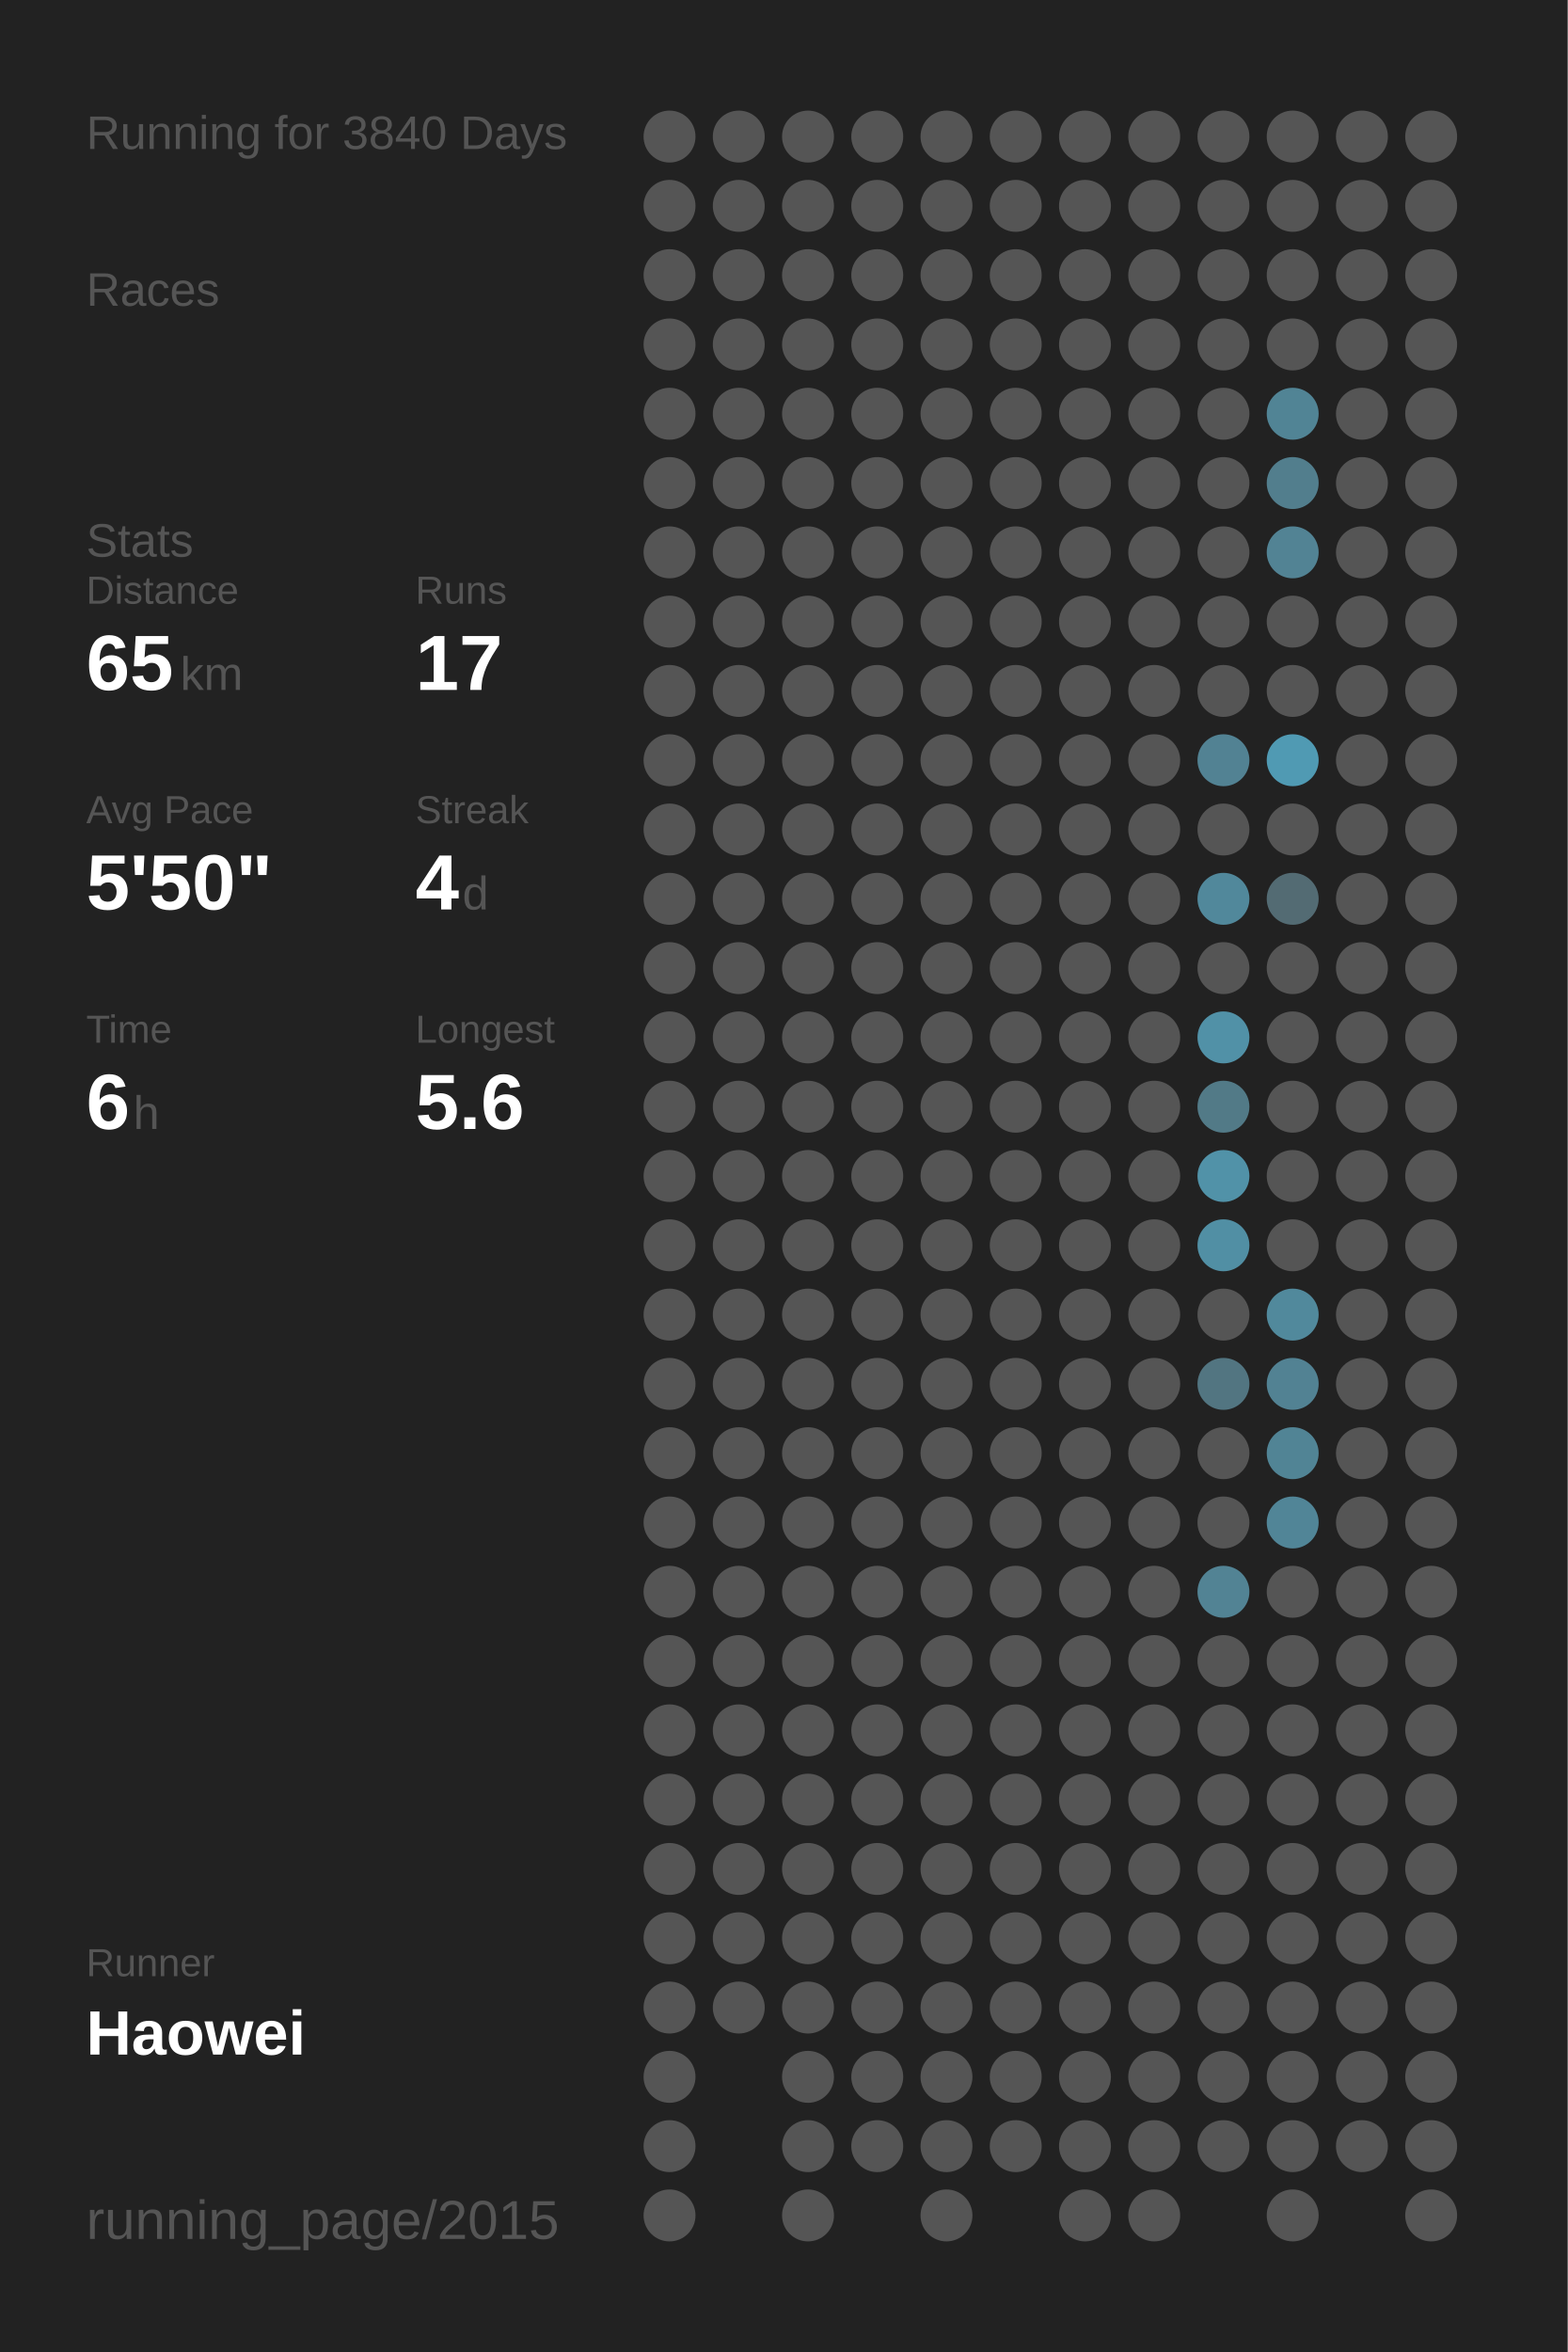
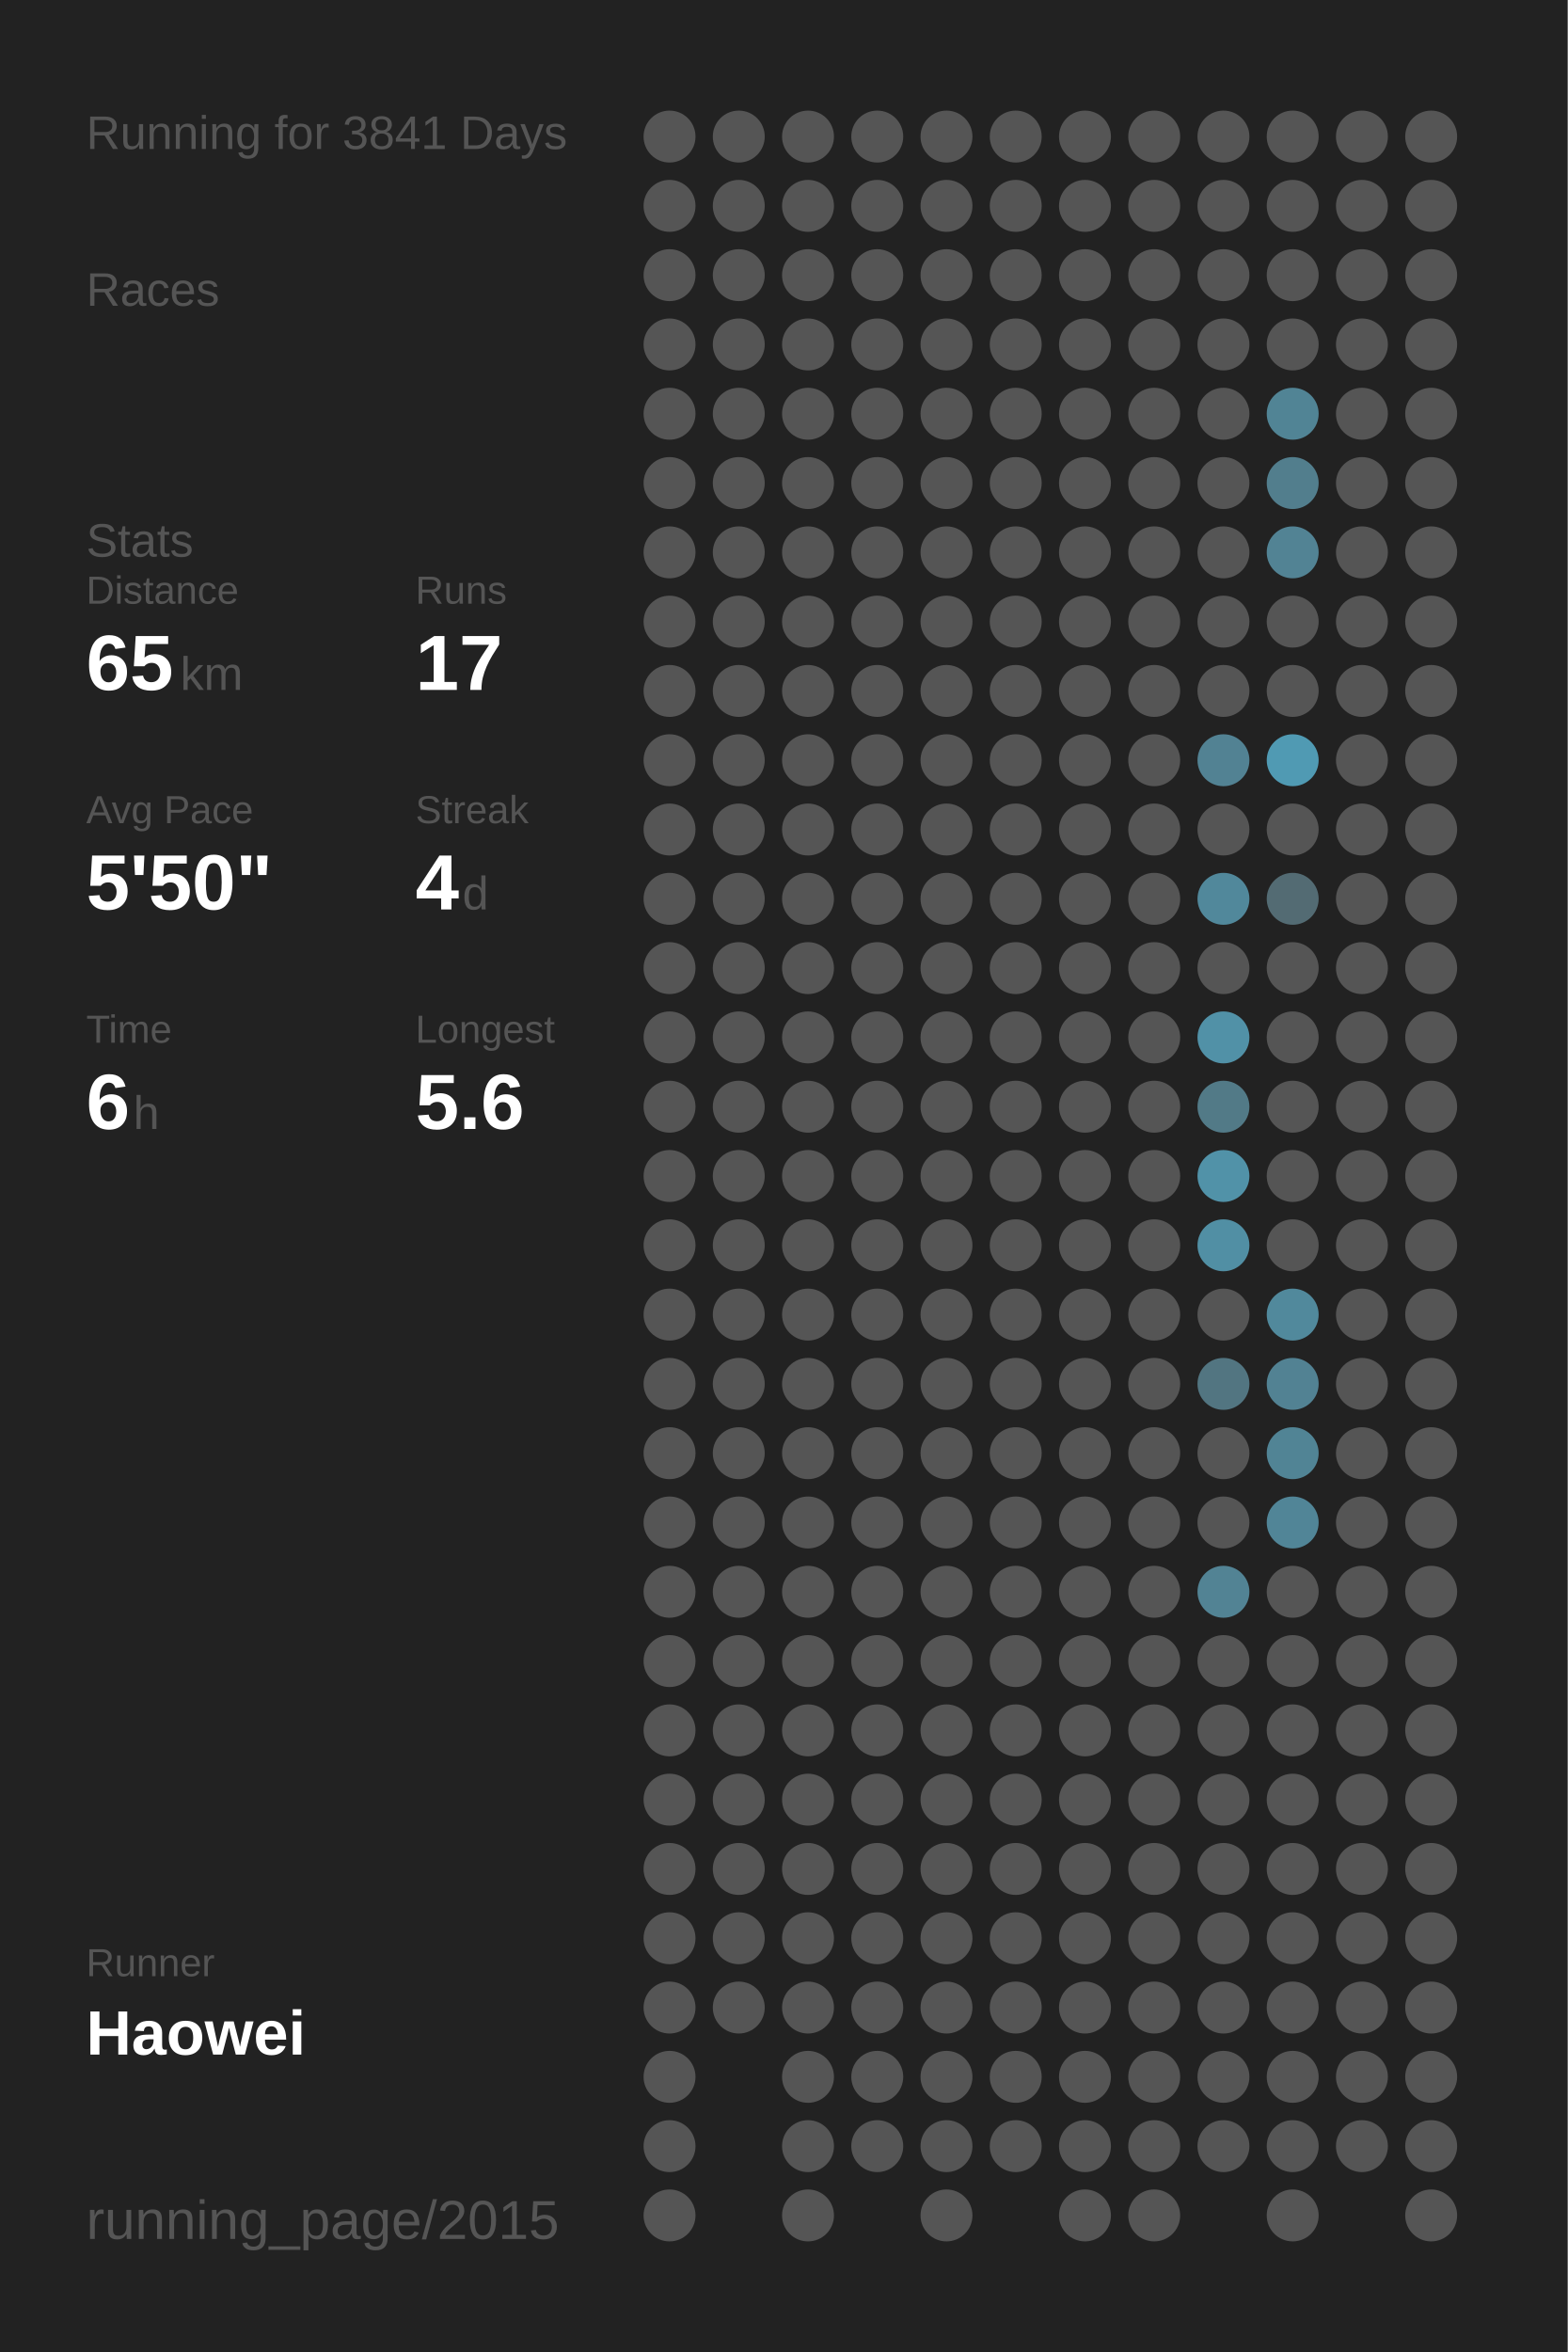
<svg xmlns="http://www.w3.org/2000/svg" baseProfile="full" height="300mm" version="1.1" viewBox="0,0,200,300" width="200mm">
  <defs />
  <rect fill="#222222" height="300" width="200" x="0" y="0" />
-   <text fill="#555555" style="font-size:6px; font-family:Arial;" x="11" y="19">Running for 3840 Days</text>
+   <text fill="#555555" style="font-size:6px; font-family:Arial;" x="11" y="19">Running for 3841 Days</text>
  <text fill="#555555" style="font-size:6px; font-family:Arial;" x="11" y="39">Races</text>
  <text fill="#555555" style="font-size:6px; font-family:Arial;" x="11" y="71">Stats</text>
  <text fill="#555555" style="font-size:5px; font-family:Arial;" x="11" y="77">Distance</text>
  <text fill="#FFFFFF" style="font-size:10px; font-family:Arial; font-weight:bold;" x="11" y="88">65</text>
  <text fill="#555555" style="font-size:6px; font-family:Arial;" x="23" y="88">km</text>
  <text fill="#555555" style="font-size:5px; font-family:Arial;" x="53" y="77">Runs</text>
  <text fill="#FFFFFF" style="font-size:10px; font-family:Arial; font-weight:bold;" x="53" y="88">17</text>
  <text fill="#555555" style="font-size:5px; font-family:Arial;" x="11" y="105">Avg Pace</text>
  <text fill="#FFFFFF" style="font-size:10px; font-family:Arial; font-weight:bold;" x="11" y="116">5'50"</text>
  <text fill="#555555" style="font-size:5px; font-family:Arial;" x="53" y="105">Streak</text>
  <text fill="#FFFFFF" style="font-size:10px; font-family:Arial; font-weight:bold;" x="53" y="116">4</text>
  <text fill="#555555" style="font-size:6px; font-family:Arial;" x="59" y="116">d</text>
  <text fill="#555555" style="font-size:5px; font-family:Arial;" x="11" y="133">Time</text>
  <text fill="#FFFFFF" style="font-size:10px; font-family:Arial; font-weight:bold;" x="11" y="144">6</text>
  <text fill="#555555" style="font-size:6px; font-family:Arial;" x="17" y="144">h</text>
  <text fill="#555555" style="font-size:5px; font-family:Arial;" x="53" y="133">Longest</text>
  <text fill="#FFFFFF" style="font-size:10px; font-family:Arial; font-weight:bold;" x="53" y="144">5.6</text>
  <text fill="#555555" style="font-size:5px; font-family:Arial;" x="11" y="252.065">Runner</text>
  <text fill="#FFFFFF" style="font-size:8px; font-family:Arial; font-weight:bold;" x="11" y="262.065">Haowei</text>
  <text fill="#555555" style="font-size:7px; font-family:Arial;" x="11" y="285.581">running_page/2015</text>
  <circle cx="85.417" cy="17.419" fill="#555555" r="3.312" />
  <circle cx="85.417" cy="26.258" fill="#555555" r="3.312" />
  <circle cx="85.417" cy="35.097" fill="#555555" r="3.312" />
  <circle cx="85.417" cy="43.935" fill="#555555" r="3.312" />
  <circle cx="85.417" cy="52.774" fill="#555555" r="3.312" />
  <circle cx="85.417" cy="61.613" fill="#555555" r="3.312" />
  <circle cx="85.417" cy="70.452" fill="#555555" r="3.312" />
  <circle cx="85.417" cy="79.29" fill="#555555" r="3.312" />
  <circle cx="85.417" cy="88.129" fill="#555555" r="3.312" />
  <circle cx="85.417" cy="96.968" fill="#555555" r="3.312" />
  <circle cx="85.417" cy="105.806" fill="#555555" r="3.312" />
  <circle cx="85.417" cy="114.645" fill="#555555" r="3.312" />
  <circle cx="85.417" cy="123.484" fill="#555555" r="3.312" />
  <circle cx="85.417" cy="132.323" fill="#555555" r="3.312" />
  <circle cx="85.417" cy="141.161" fill="#555555" r="3.312" />
  <circle cx="85.417" cy="150" fill="#555555" r="3.312" />
  <circle cx="85.417" cy="158.839" fill="#555555" r="3.312" />
  <circle cx="85.417" cy="167.677" fill="#555555" r="3.312" />
  <circle cx="85.417" cy="176.516" fill="#555555" r="3.312" />
  <circle cx="85.417" cy="185.355" fill="#555555" r="3.312" />
  <circle cx="85.417" cy="194.194" fill="#555555" r="3.312" />
  <circle cx="85.417" cy="203.032" fill="#555555" r="3.312" />
  <circle cx="85.417" cy="211.871" fill="#555555" r="3.312" />
  <circle cx="85.417" cy="220.71" fill="#555555" r="3.312" />
  <circle cx="85.417" cy="229.548" fill="#555555" r="3.312" />
  <circle cx="85.417" cy="238.387" fill="#555555" r="3.312" />
  <circle cx="85.417" cy="247.226" fill="#555555" r="3.312" />
  <circle cx="85.417" cy="256.065" fill="#555555" r="3.312" />
  <circle cx="85.417" cy="264.903" fill="#555555" r="3.312" />
  <circle cx="85.417" cy="273.742" fill="#555555" r="3.312" />
  <circle cx="85.417" cy="282.581" fill="#555555" r="3.312" />
  <circle cx="94.25" cy="17.419" fill="#555555" r="3.312" />
  <circle cx="94.25" cy="26.258" fill="#555555" r="3.312" />
  <circle cx="94.25" cy="35.097" fill="#555555" r="3.312" />
  <circle cx="94.25" cy="43.935" fill="#555555" r="3.312" />
  <circle cx="94.25" cy="52.774" fill="#555555" r="3.312" />
  <circle cx="94.25" cy="61.613" fill="#555555" r="3.312" />
  <circle cx="94.25" cy="70.452" fill="#555555" r="3.312" />
  <circle cx="94.25" cy="79.29" fill="#555555" r="3.312" />
  <circle cx="94.25" cy="88.129" fill="#555555" r="3.312" />
  <circle cx="94.25" cy="96.968" fill="#555555" r="3.312" />
  <circle cx="94.25" cy="105.806" fill="#555555" r="3.312" />
  <circle cx="94.25" cy="114.645" fill="#555555" r="3.312" />
  <circle cx="94.25" cy="123.484" fill="#555555" r="3.312" />
  <circle cx="94.25" cy="132.323" fill="#555555" r="3.312" />
  <circle cx="94.25" cy="141.161" fill="#555555" r="3.312" />
  <circle cx="94.25" cy="150" fill="#555555" r="3.312" />
  <circle cx="94.25" cy="158.839" fill="#555555" r="3.312" />
  <circle cx="94.25" cy="167.677" fill="#555555" r="3.312" />
  <circle cx="94.25" cy="176.516" fill="#555555" r="3.312" />
  <circle cx="94.25" cy="185.355" fill="#555555" r="3.312" />
  <circle cx="94.25" cy="194.194" fill="#555555" r="3.312" />
  <circle cx="94.25" cy="203.032" fill="#555555" r="3.312" />
  <circle cx="94.25" cy="211.871" fill="#555555" r="3.312" />
  <circle cx="94.25" cy="220.71" fill="#555555" r="3.312" />
  <circle cx="94.25" cy="229.548" fill="#555555" r="3.312" />
  <circle cx="94.25" cy="238.387" fill="#555555" r="3.312" />
  <circle cx="94.25" cy="247.226" fill="#555555" r="3.312" />
  <circle cx="94.25" cy="256.065" fill="#555555" r="3.312" />
  <circle cx="103.083" cy="17.419" fill="#555555" r="3.312" />
  <circle cx="103.083" cy="26.258" fill="#555555" r="3.312" />
  <circle cx="103.083" cy="35.097" fill="#555555" r="3.312" />
  <circle cx="103.083" cy="43.935" fill="#555555" r="3.312" />
  <circle cx="103.083" cy="52.774" fill="#555555" r="3.312" />
  <circle cx="103.083" cy="61.613" fill="#555555" r="3.312" />
  <circle cx="103.083" cy="70.452" fill="#555555" r="3.312" />
  <circle cx="103.083" cy="79.29" fill="#555555" r="3.312" />
  <circle cx="103.083" cy="88.129" fill="#555555" r="3.312" />
  <circle cx="103.083" cy="96.968" fill="#555555" r="3.312" />
  <circle cx="103.083" cy="105.806" fill="#555555" r="3.312" />
  <circle cx="103.083" cy="114.645" fill="#555555" r="3.312" />
  <circle cx="103.083" cy="123.484" fill="#555555" r="3.312" />
  <circle cx="103.083" cy="132.323" fill="#555555" r="3.312" />
  <circle cx="103.083" cy="141.161" fill="#555555" r="3.312" />
  <circle cx="103.083" cy="150" fill="#555555" r="3.312" />
  <circle cx="103.083" cy="158.839" fill="#555555" r="3.312" />
  <circle cx="103.083" cy="167.677" fill="#555555" r="3.312" />
  <circle cx="103.083" cy="176.516" fill="#555555" r="3.312" />
  <circle cx="103.083" cy="185.355" fill="#555555" r="3.312" />
  <circle cx="103.083" cy="194.194" fill="#555555" r="3.312" />
  <circle cx="103.083" cy="203.032" fill="#555555" r="3.312" />
  <circle cx="103.083" cy="211.871" fill="#555555" r="3.312" />
  <circle cx="103.083" cy="220.71" fill="#555555" r="3.312" />
  <circle cx="103.083" cy="229.548" fill="#555555" r="3.312" />
  <circle cx="103.083" cy="238.387" fill="#555555" r="3.312" />
  <circle cx="103.083" cy="247.226" fill="#555555" r="3.312" />
  <circle cx="103.083" cy="256.065" fill="#555555" r="3.312" />
  <circle cx="103.083" cy="264.903" fill="#555555" r="3.312" />
  <circle cx="103.083" cy="273.742" fill="#555555" r="3.312" />
  <circle cx="103.083" cy="282.581" fill="#555555" r="3.312" />
  <circle cx="111.917" cy="17.419" fill="#555555" r="3.312" />
  <circle cx="111.917" cy="26.258" fill="#555555" r="3.312" />
  <circle cx="111.917" cy="35.097" fill="#555555" r="3.312" />
  <circle cx="111.917" cy="43.935" fill="#555555" r="3.312" />
  <circle cx="111.917" cy="52.774" fill="#555555" r="3.312" />
  <circle cx="111.917" cy="61.613" fill="#555555" r="3.312" />
  <circle cx="111.917" cy="70.452" fill="#555555" r="3.312" />
  <circle cx="111.917" cy="79.29" fill="#555555" r="3.312" />
  <circle cx="111.917" cy="88.129" fill="#555555" r="3.312" />
  <circle cx="111.917" cy="96.968" fill="#555555" r="3.312" />
  <circle cx="111.917" cy="105.806" fill="#555555" r="3.312" />
  <circle cx="111.917" cy="114.645" fill="#555555" r="3.312" />
  <circle cx="111.917" cy="123.484" fill="#555555" r="3.312" />
  <circle cx="111.917" cy="132.323" fill="#555555" r="3.312" />
  <circle cx="111.917" cy="141.161" fill="#555555" r="3.312" />
  <circle cx="111.917" cy="150" fill="#555555" r="3.312" />
  <circle cx="111.917" cy="158.839" fill="#555555" r="3.312" />
  <circle cx="111.917" cy="167.677" fill="#555555" r="3.312" />
  <circle cx="111.917" cy="176.516" fill="#555555" r="3.312" />
  <circle cx="111.917" cy="185.355" fill="#555555" r="3.312" />
  <circle cx="111.917" cy="194.194" fill="#555555" r="3.312" />
  <circle cx="111.917" cy="203.032" fill="#555555" r="3.312" />
  <circle cx="111.917" cy="211.871" fill="#555555" r="3.312" />
  <circle cx="111.917" cy="220.71" fill="#555555" r="3.312" />
  <circle cx="111.917" cy="229.548" fill="#555555" r="3.312" />
  <circle cx="111.917" cy="238.387" fill="#555555" r="3.312" />
  <circle cx="111.917" cy="247.226" fill="#555555" r="3.312" />
  <circle cx="111.917" cy="256.065" fill="#555555" r="3.312" />
  <circle cx="111.917" cy="264.903" fill="#555555" r="3.312" />
  <circle cx="111.917" cy="273.742" fill="#555555" r="3.312" />
  <circle cx="120.75" cy="17.419" fill="#555555" r="3.312" />
  <circle cx="120.75" cy="26.258" fill="#555555" r="3.312" />
  <circle cx="120.75" cy="35.097" fill="#555555" r="3.312" />
  <circle cx="120.75" cy="43.935" fill="#555555" r="3.312" />
  <circle cx="120.75" cy="52.774" fill="#555555" r="3.312" />
  <circle cx="120.75" cy="61.613" fill="#555555" r="3.312" />
  <circle cx="120.75" cy="70.452" fill="#555555" r="3.312" />
  <circle cx="120.75" cy="79.29" fill="#555555" r="3.312" />
  <circle cx="120.75" cy="88.129" fill="#555555" r="3.312" />
  <circle cx="120.75" cy="96.968" fill="#555555" r="3.312" />
  <circle cx="120.75" cy="105.806" fill="#555555" r="3.312" />
  <circle cx="120.75" cy="114.645" fill="#555555" r="3.312" />
  <circle cx="120.75" cy="123.484" fill="#555555" r="3.312" />
  <circle cx="120.75" cy="132.323" fill="#555555" r="3.312" />
  <circle cx="120.75" cy="141.161" fill="#555555" r="3.312" />
  <circle cx="120.75" cy="150" fill="#555555" r="3.312" />
  <circle cx="120.75" cy="158.839" fill="#555555" r="3.312" />
  <circle cx="120.75" cy="167.677" fill="#555555" r="3.312" />
  <circle cx="120.75" cy="176.516" fill="#555555" r="3.312" />
  <circle cx="120.75" cy="185.355" fill="#555555" r="3.312" />
  <circle cx="120.75" cy="194.194" fill="#555555" r="3.312" />
  <circle cx="120.75" cy="203.032" fill="#555555" r="3.312" />
  <circle cx="120.75" cy="211.871" fill="#555555" r="3.312" />
  <circle cx="120.75" cy="220.71" fill="#555555" r="3.312" />
  <circle cx="120.75" cy="229.548" fill="#555555" r="3.312" />
  <circle cx="120.75" cy="238.387" fill="#555555" r="3.312" />
  <circle cx="120.75" cy="247.226" fill="#555555" r="3.312" />
  <circle cx="120.75" cy="256.065" fill="#555555" r="3.312" />
  <circle cx="120.75" cy="264.903" fill="#555555" r="3.312" />
  <circle cx="120.75" cy="273.742" fill="#555555" r="3.312" />
  <circle cx="120.75" cy="282.581" fill="#555555" r="3.312" />
  <circle cx="129.583" cy="17.419" fill="#555555" r="3.312" />
  <circle cx="129.583" cy="26.258" fill="#555555" r="3.312" />
  <circle cx="129.583" cy="35.097" fill="#555555" r="3.312" />
  <circle cx="129.583" cy="43.935" fill="#555555" r="3.312" />
  <circle cx="129.583" cy="52.774" fill="#555555" r="3.312" />
  <circle cx="129.583" cy="61.613" fill="#555555" r="3.312" />
  <circle cx="129.583" cy="70.452" fill="#555555" r="3.312" />
  <circle cx="129.583" cy="79.29" fill="#555555" r="3.312" />
  <circle cx="129.583" cy="88.129" fill="#555555" r="3.312" />
  <circle cx="129.583" cy="96.968" fill="#555555" r="3.312" />
  <circle cx="129.583" cy="105.806" fill="#555555" r="3.312" />
  <circle cx="129.583" cy="114.645" fill="#555555" r="3.312" />
  <circle cx="129.583" cy="123.484" fill="#555555" r="3.312" />
  <circle cx="129.583" cy="132.323" fill="#555555" r="3.312" />
  <circle cx="129.583" cy="141.161" fill="#555555" r="3.312" />
  <circle cx="129.583" cy="150" fill="#555555" r="3.312" />
  <circle cx="129.583" cy="158.839" fill="#555555" r="3.312" />
  <circle cx="129.583" cy="167.677" fill="#555555" r="3.312" />
  <circle cx="129.583" cy="176.516" fill="#555555" r="3.312" />
  <circle cx="129.583" cy="185.355" fill="#555555" r="3.312" />
  <circle cx="129.583" cy="194.194" fill="#555555" r="3.312" />
  <circle cx="129.583" cy="203.032" fill="#555555" r="3.312" />
  <circle cx="129.583" cy="211.871" fill="#555555" r="3.312" />
  <circle cx="129.583" cy="220.71" fill="#555555" r="3.312" />
  <circle cx="129.583" cy="229.548" fill="#555555" r="3.312" />
  <circle cx="129.583" cy="238.387" fill="#555555" r="3.312" />
  <circle cx="129.583" cy="247.226" fill="#555555" r="3.312" />
  <circle cx="129.583" cy="256.065" fill="#555555" r="3.312" />
  <circle cx="129.583" cy="264.903" fill="#555555" r="3.312" />
  <circle cx="129.583" cy="273.742" fill="#555555" r="3.312" />
  <circle cx="138.417" cy="17.419" fill="#555555" r="3.312" />
  <circle cx="138.417" cy="26.258" fill="#555555" r="3.312" />
  <circle cx="138.417" cy="35.097" fill="#555555" r="3.312" />
  <circle cx="138.417" cy="43.935" fill="#555555" r="3.312" />
  <circle cx="138.417" cy="52.774" fill="#555555" r="3.312" />
  <circle cx="138.417" cy="61.613" fill="#555555" r="3.312" />
  <circle cx="138.417" cy="70.452" fill="#555555" r="3.312" />
  <circle cx="138.417" cy="79.29" fill="#555555" r="3.312" />
  <circle cx="138.417" cy="88.129" fill="#555555" r="3.312" />
  <circle cx="138.417" cy="96.968" fill="#555555" r="3.312" />
  <circle cx="138.417" cy="105.806" fill="#555555" r="3.312" />
  <circle cx="138.417" cy="114.645" fill="#555555" r="3.312" />
  <circle cx="138.417" cy="123.484" fill="#555555" r="3.312" />
  <circle cx="138.417" cy="132.323" fill="#555555" r="3.312" />
  <circle cx="138.417" cy="141.161" fill="#555555" r="3.312" />
  <circle cx="138.417" cy="150" fill="#555555" r="3.312" />
  <circle cx="138.417" cy="158.839" fill="#555555" r="3.312" />
  <circle cx="138.417" cy="167.677" fill="#555555" r="3.312" />
  <circle cx="138.417" cy="176.516" fill="#555555" r="3.312" />
  <circle cx="138.417" cy="185.355" fill="#555555" r="3.312" />
  <circle cx="138.417" cy="194.194" fill="#555555" r="3.312" />
  <circle cx="138.417" cy="203.032" fill="#555555" r="3.312" />
  <circle cx="138.417" cy="211.871" fill="#555555" r="3.312" />
  <circle cx="138.417" cy="220.71" fill="#555555" r="3.312" />
  <circle cx="138.417" cy="229.548" fill="#555555" r="3.312" />
  <circle cx="138.417" cy="238.387" fill="#555555" r="3.312" />
  <circle cx="138.417" cy="247.226" fill="#555555" r="3.312" />
  <circle cx="138.417" cy="256.065" fill="#555555" r="3.312" />
  <circle cx="138.417" cy="264.903" fill="#555555" r="3.312" />
  <circle cx="138.417" cy="273.742" fill="#555555" r="3.312" />
  <circle cx="138.417" cy="282.581" fill="#555555" r="3.312" />
  <circle cx="147.25" cy="17.419" fill="#555555" r="3.312" />
  <circle cx="147.25" cy="26.258" fill="#555555" r="3.312" />
  <circle cx="147.25" cy="35.097" fill="#555555" r="3.312" />
  <circle cx="147.25" cy="43.935" fill="#555555" r="3.312" />
  <circle cx="147.25" cy="52.774" fill="#555555" r="3.312" />
  <circle cx="147.25" cy="61.613" fill="#555555" r="3.312" />
  <circle cx="147.25" cy="70.452" fill="#555555" r="3.312" />
  <circle cx="147.25" cy="79.29" fill="#555555" r="3.312" />
  <circle cx="147.25" cy="88.129" fill="#555555" r="3.312" />
  <circle cx="147.25" cy="96.968" fill="#555555" r="3.312" />
  <circle cx="147.25" cy="105.806" fill="#555555" r="3.312" />
  <circle cx="147.25" cy="114.645" fill="#555555" r="3.312" />
  <circle cx="147.25" cy="123.484" fill="#555555" r="3.312" />
  <circle cx="147.25" cy="132.323" fill="#555555" r="3.312" />
  <circle cx="147.25" cy="141.161" fill="#555555" r="3.312" />
  <circle cx="147.25" cy="150" fill="#555555" r="3.312" />
  <circle cx="147.25" cy="158.839" fill="#555555" r="3.312" />
  <circle cx="147.25" cy="167.677" fill="#555555" r="3.312" />
  <circle cx="147.25" cy="176.516" fill="#555555" r="3.312" />
  <circle cx="147.25" cy="185.355" fill="#555555" r="3.312" />
  <circle cx="147.25" cy="194.194" fill="#555555" r="3.312" />
  <circle cx="147.25" cy="203.032" fill="#555555" r="3.312" />
  <circle cx="147.25" cy="211.871" fill="#555555" r="3.312" />
  <circle cx="147.25" cy="220.71" fill="#555555" r="3.312" />
  <circle cx="147.25" cy="229.548" fill="#555555" r="3.312" />
  <circle cx="147.25" cy="238.387" fill="#555555" r="3.312" />
  <circle cx="147.25" cy="247.226" fill="#555555" r="3.312" />
  <circle cx="147.25" cy="256.065" fill="#555555" r="3.312" />
  <circle cx="147.25" cy="264.903" fill="#555555" r="3.312" />
  <circle cx="147.25" cy="273.742" fill="#555555" r="3.312" />
  <circle cx="147.25" cy="282.581" fill="#555555" r="3.312" />
  <circle cx="156.083" cy="17.419" fill="#555555" r="3.312" />
  <circle cx="156.083" cy="26.258" fill="#555555" r="3.312" />
  <circle cx="156.083" cy="35.097" fill="#555555" r="3.312" />
  <circle cx="156.083" cy="43.935" fill="#555555" r="3.312" />
  <circle cx="156.083" cy="52.774" fill="#555555" r="3.312" />
  <circle cx="156.083" cy="61.613" fill="#555555" r="3.312" />
  <circle cx="156.083" cy="70.452" fill="#555555" r="3.312" />
  <circle cx="156.083" cy="79.29" fill="#555555" r="3.312" />
  <circle cx="156.083" cy="88.129" fill="#555555" r="3.312" />
  <circle cx="156.083" cy="96.968" fill="#528293" r="3.312" />
  <circle cx="156.083" cy="105.806" fill="#555555" r="3.312" />
  <circle cx="156.083" cy="114.645" fill="#51889b" r="3.312" />
  <circle cx="156.083" cy="123.484" fill="#555555" r="3.312" />
  <circle cx="156.083" cy="132.323" fill="#5191a7" r="3.312" />
  <circle cx="156.083" cy="141.161" fill="#527a87" r="3.312" />
  <circle cx="156.083" cy="150" fill="#5192a8" r="3.312" />
  <circle cx="156.083" cy="158.839" fill="#518fa4" r="3.312" />
  <circle cx="156.083" cy="167.677" fill="#555555" r="3.312" />
  <circle cx="156.083" cy="176.516" fill="#527581" r="3.312" />
  <circle cx="156.083" cy="185.355" fill="#555555" r="3.312" />
  <circle cx="156.083" cy="194.194" fill="#555555" r="3.312" />
  <circle cx="156.083" cy="203.032" fill="#528394" r="3.312" />
  <circle cx="156.083" cy="211.871" fill="#555555" r="3.312" />
  <circle cx="156.083" cy="220.71" fill="#555555" r="3.312" />
  <circle cx="156.083" cy="229.548" fill="#555555" r="3.312" />
  <circle cx="156.083" cy="238.387" fill="#555555" r="3.312" />
  <circle cx="156.083" cy="247.226" fill="#555555" r="3.312" />
  <circle cx="156.083" cy="256.065" fill="#555555" r="3.312" />
  <circle cx="156.083" cy="264.903" fill="#555555" r="3.312" />
  <circle cx="156.083" cy="273.742" fill="#555555" r="3.312" />
  <circle cx="164.917" cy="17.419" fill="#555555" r="3.312" />
  <circle cx="164.917" cy="26.258" fill="#555555" r="3.312" />
  <circle cx="164.917" cy="35.097" fill="#555555" r="3.312" />
  <circle cx="164.917" cy="43.935" fill="#555555" r="3.312" />
  <circle cx="164.917" cy="52.774" fill="#518495" r="3.312" />
  <circle cx="164.917" cy="61.613" fill="#527e8d" r="3.312" />
  <circle cx="164.917" cy="70.452" fill="#528394" r="3.312" />
  <circle cx="164.917" cy="79.29" fill="#555555" r="3.312" />
  <circle cx="164.917" cy="88.129" fill="#555555" r="3.312" />
  <circle cx="164.917" cy="96.968" fill="#509ab3" r="3.312" />
  <circle cx="164.917" cy="105.806" fill="#555555" r="3.312" />
  <circle cx="164.917" cy="114.645" fill="#536b73" r="3.312" />
  <circle cx="164.917" cy="123.484" fill="#555555" r="3.312" />
  <circle cx="164.917" cy="132.323" fill="#555555" r="3.312" />
  <circle cx="164.917" cy="141.161" fill="#555555" r="3.312" />
  <circle cx="164.917" cy="150" fill="#555555" r="3.312" />
  <circle cx="164.917" cy="158.839" fill="#555555" r="3.312" />
  <circle cx="164.917" cy="167.677" fill="#51899c" r="3.312" />
  <circle cx="164.917" cy="176.516" fill="#528293" r="3.312" />
  <circle cx="164.917" cy="185.355" fill="#518495" r="3.312" />
  <circle cx="164.917" cy="194.194" fill="#518597" r="3.312" />
  <circle cx="164.917" cy="203.032" fill="#555555" r="3.312" />
  <circle cx="164.917" cy="211.871" fill="#555555" r="3.312" />
  <circle cx="164.917" cy="220.71" fill="#555555" r="3.312" />
  <circle cx="164.917" cy="229.548" fill="#555555" r="3.312" />
  <circle cx="164.917" cy="238.387" fill="#555555" r="3.312" />
  <circle cx="164.917" cy="247.226" fill="#555555" r="3.312" />
  <circle cx="164.917" cy="256.065" fill="#555555" r="3.312" />
  <circle cx="164.917" cy="264.903" fill="#555555" r="3.312" />
  <circle cx="164.917" cy="273.742" fill="#555555" r="3.312" />
  <circle cx="164.917" cy="282.581" fill="#555555" r="3.312" />
  <circle cx="173.75" cy="17.419" fill="#555555" r="3.312" />
  <circle cx="173.75" cy="26.258" fill="#555555" r="3.312" />
  <circle cx="173.75" cy="35.097" fill="#555555" r="3.312" />
  <circle cx="173.75" cy="43.935" fill="#555555" r="3.312" />
  <circle cx="173.75" cy="52.774" fill="#555555" r="3.312" />
  <circle cx="173.75" cy="61.613" fill="#555555" r="3.312" />
  <circle cx="173.75" cy="70.452" fill="#555555" r="3.312" />
  <circle cx="173.75" cy="79.29" fill="#555555" r="3.312" />
  <circle cx="173.75" cy="88.129" fill="#555555" r="3.312" />
  <circle cx="173.75" cy="96.968" fill="#555555" r="3.312" />
  <circle cx="173.75" cy="105.806" fill="#555555" r="3.312" />
  <circle cx="173.75" cy="114.645" fill="#555555" r="3.312" />
  <circle cx="173.75" cy="123.484" fill="#555555" r="3.312" />
  <circle cx="173.75" cy="132.323" fill="#555555" r="3.312" />
  <circle cx="173.75" cy="141.161" fill="#555555" r="3.312" />
  <circle cx="173.75" cy="150" fill="#555555" r="3.312" />
  <circle cx="173.75" cy="158.839" fill="#555555" r="3.312" />
  <circle cx="173.75" cy="167.677" fill="#555555" r="3.312" />
  <circle cx="173.75" cy="176.516" fill="#555555" r="3.312" />
  <circle cx="173.75" cy="185.355" fill="#555555" r="3.312" />
  <circle cx="173.75" cy="194.194" fill="#555555" r="3.312" />
  <circle cx="173.75" cy="203.032" fill="#555555" r="3.312" />
  <circle cx="173.75" cy="211.871" fill="#555555" r="3.312" />
  <circle cx="173.75" cy="220.71" fill="#555555" r="3.312" />
  <circle cx="173.75" cy="229.548" fill="#555555" r="3.312" />
  <circle cx="173.75" cy="238.387" fill="#555555" r="3.312" />
  <circle cx="173.75" cy="247.226" fill="#555555" r="3.312" />
  <circle cx="173.75" cy="256.065" fill="#555555" r="3.312" />
  <circle cx="173.75" cy="264.903" fill="#555555" r="3.312" />
  <circle cx="173.75" cy="273.742" fill="#555555" r="3.312" />
  <circle cx="182.583" cy="17.419" fill="#555555" r="3.312" />
  <circle cx="182.583" cy="26.258" fill="#555555" r="3.312" />
  <circle cx="182.583" cy="35.097" fill="#555555" r="3.312" />
  <circle cx="182.583" cy="43.935" fill="#555555" r="3.312" />
  <circle cx="182.583" cy="52.774" fill="#555555" r="3.312" />
  <circle cx="182.583" cy="61.613" fill="#555555" r="3.312" />
  <circle cx="182.583" cy="70.452" fill="#555555" r="3.312" />
  <circle cx="182.583" cy="79.29" fill="#555555" r="3.312" />
  <circle cx="182.583" cy="88.129" fill="#555555" r="3.312" />
  <circle cx="182.583" cy="96.968" fill="#555555" r="3.312" />
  <circle cx="182.583" cy="105.806" fill="#555555" r="3.312" />
  <circle cx="182.583" cy="114.645" fill="#555555" r="3.312" />
  <circle cx="182.583" cy="123.484" fill="#555555" r="3.312" />
  <circle cx="182.583" cy="132.323" fill="#555555" r="3.312" />
  <circle cx="182.583" cy="141.161" fill="#555555" r="3.312" />
  <circle cx="182.583" cy="150" fill="#555555" r="3.312" />
  <circle cx="182.583" cy="158.839" fill="#555555" r="3.312" />
  <circle cx="182.583" cy="167.677" fill="#555555" r="3.312" />
  <circle cx="182.583" cy="176.516" fill="#555555" r="3.312" />
  <circle cx="182.583" cy="185.355" fill="#555555" r="3.312" />
  <circle cx="182.583" cy="194.194" fill="#555555" r="3.312" />
  <circle cx="182.583" cy="203.032" fill="#555555" r="3.312" />
  <circle cx="182.583" cy="211.871" fill="#555555" r="3.312" />
  <circle cx="182.583" cy="220.71" fill="#555555" r="3.312" />
  <circle cx="182.583" cy="229.548" fill="#555555" r="3.312" />
  <circle cx="182.583" cy="238.387" fill="#555555" r="3.312" />
  <circle cx="182.583" cy="247.226" fill="#555555" r="3.312" />
  <circle cx="182.583" cy="256.065" fill="#555555" r="3.312" />
  <circle cx="182.583" cy="264.903" fill="#555555" r="3.312" />
  <circle cx="182.583" cy="273.742" fill="#555555" r="3.312" />
  <circle cx="182.583" cy="282.581" fill="#555555" r="3.312" />
</svg>
